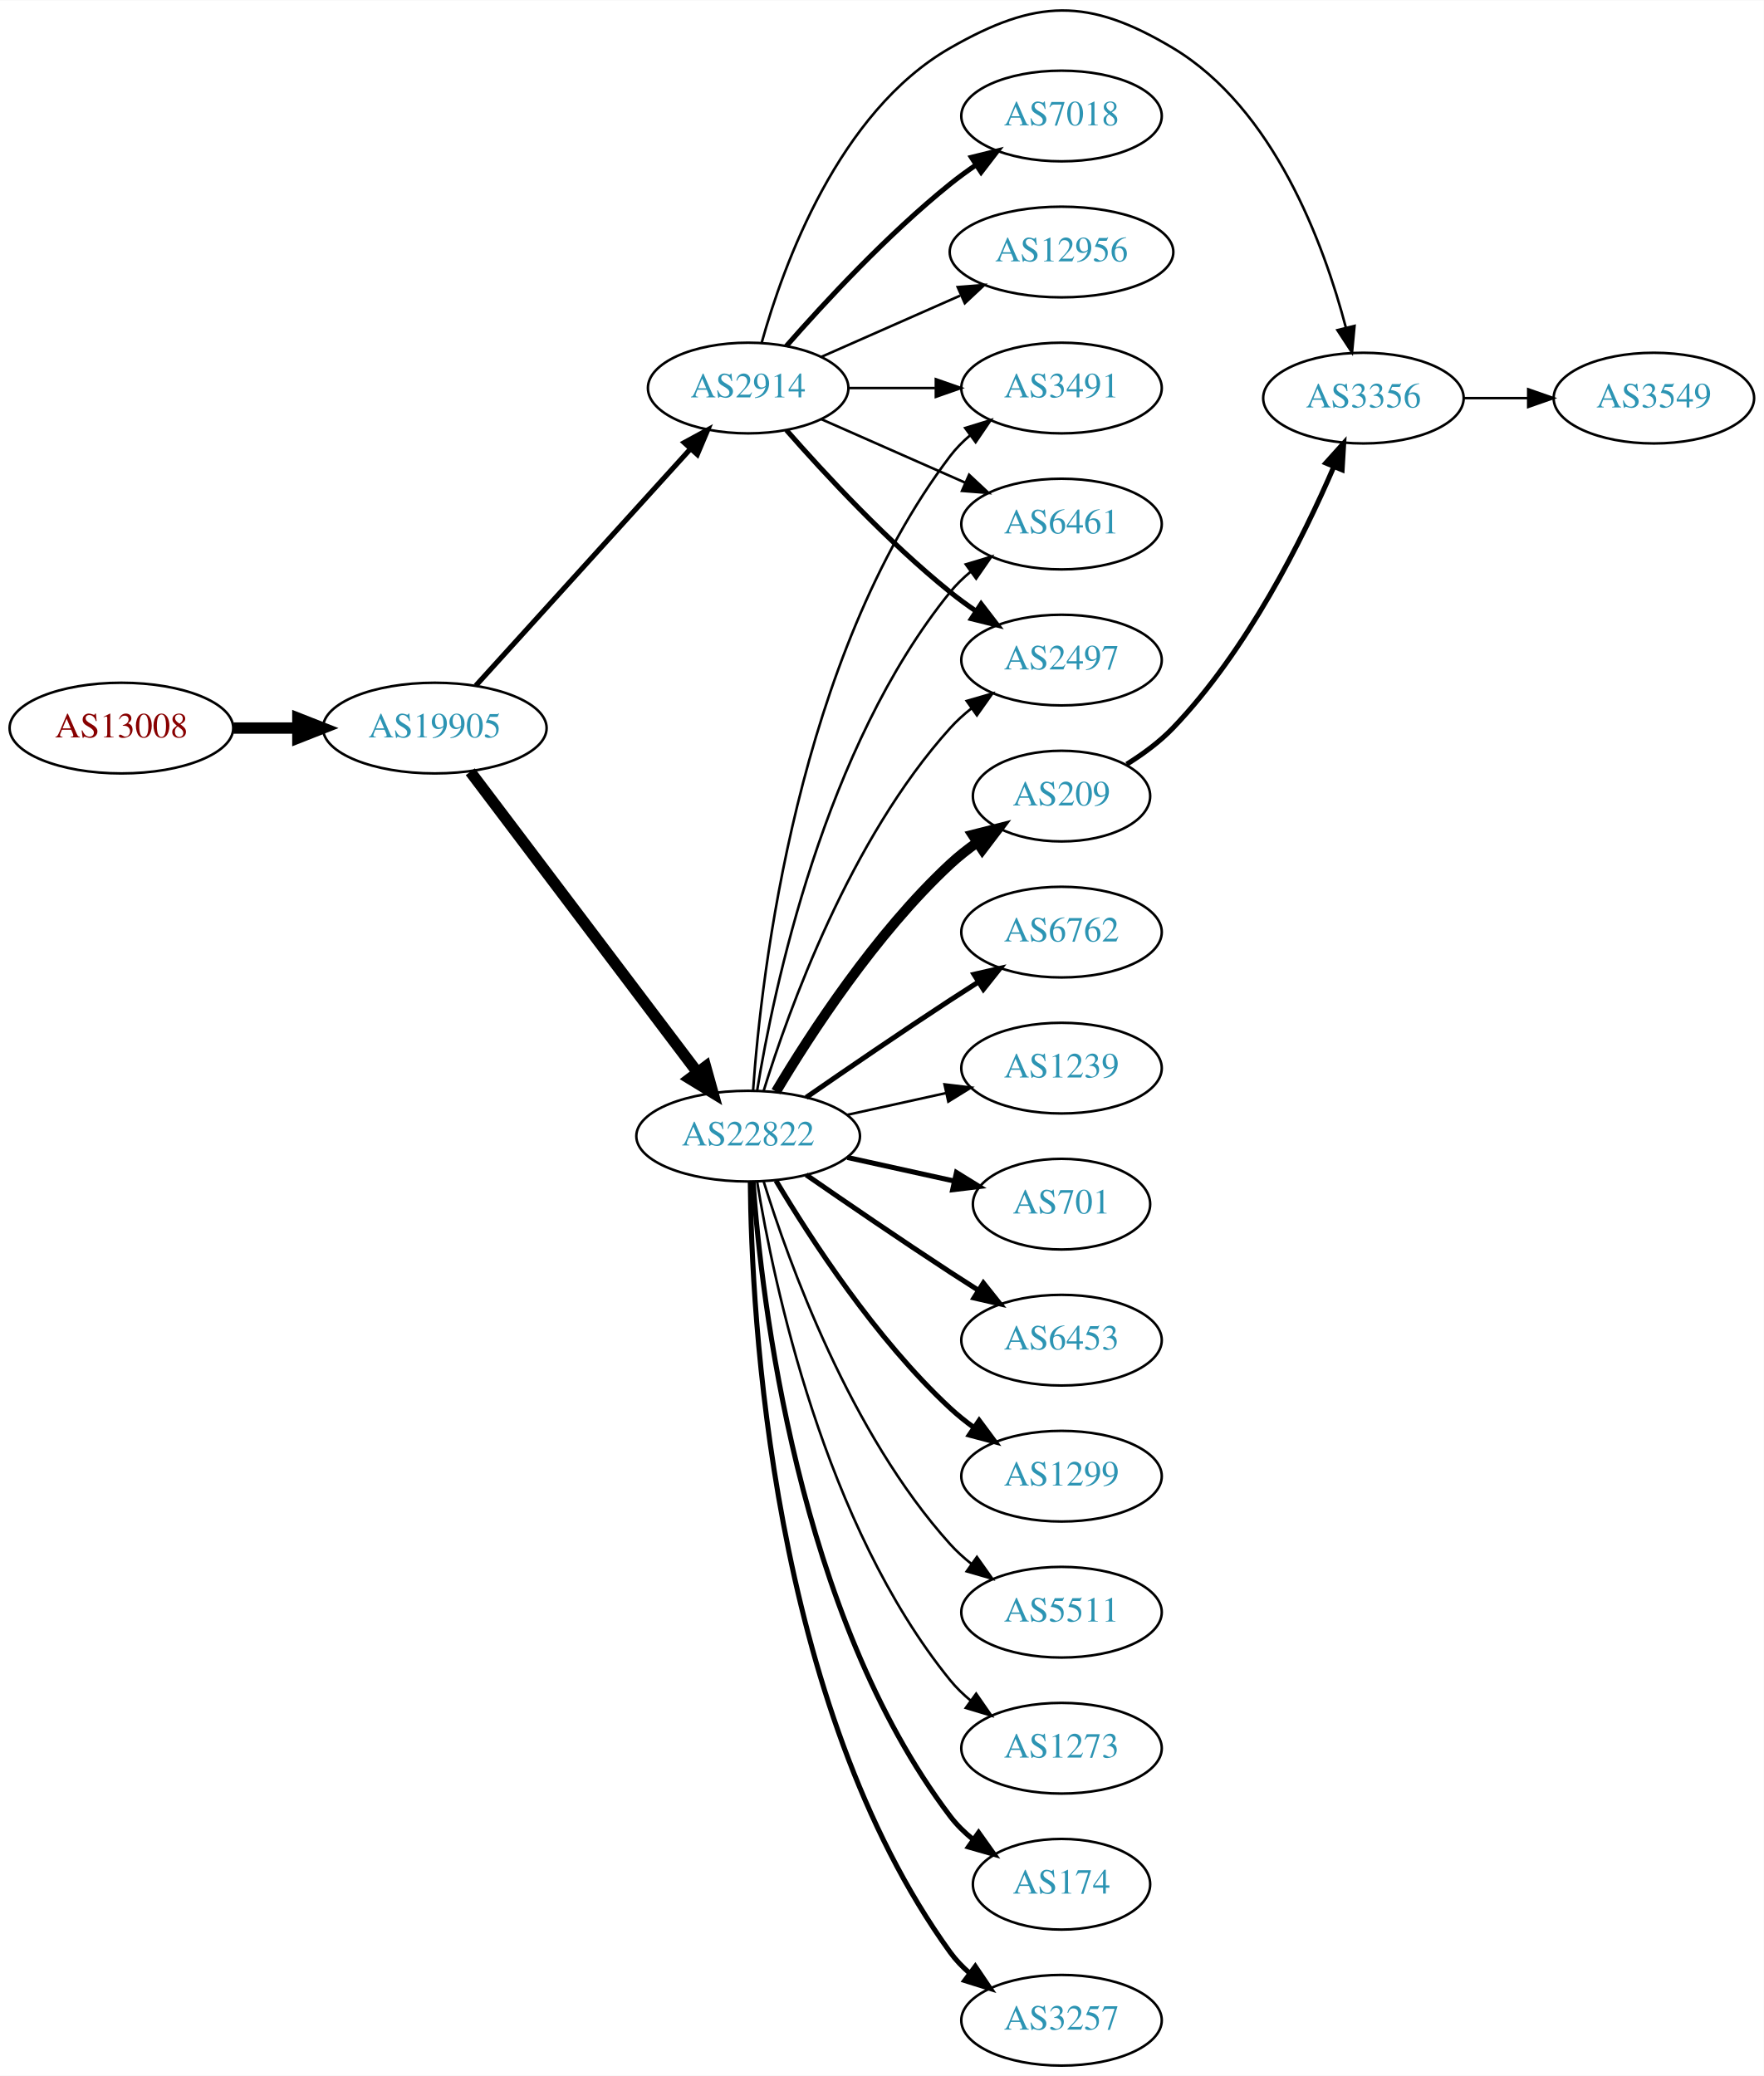
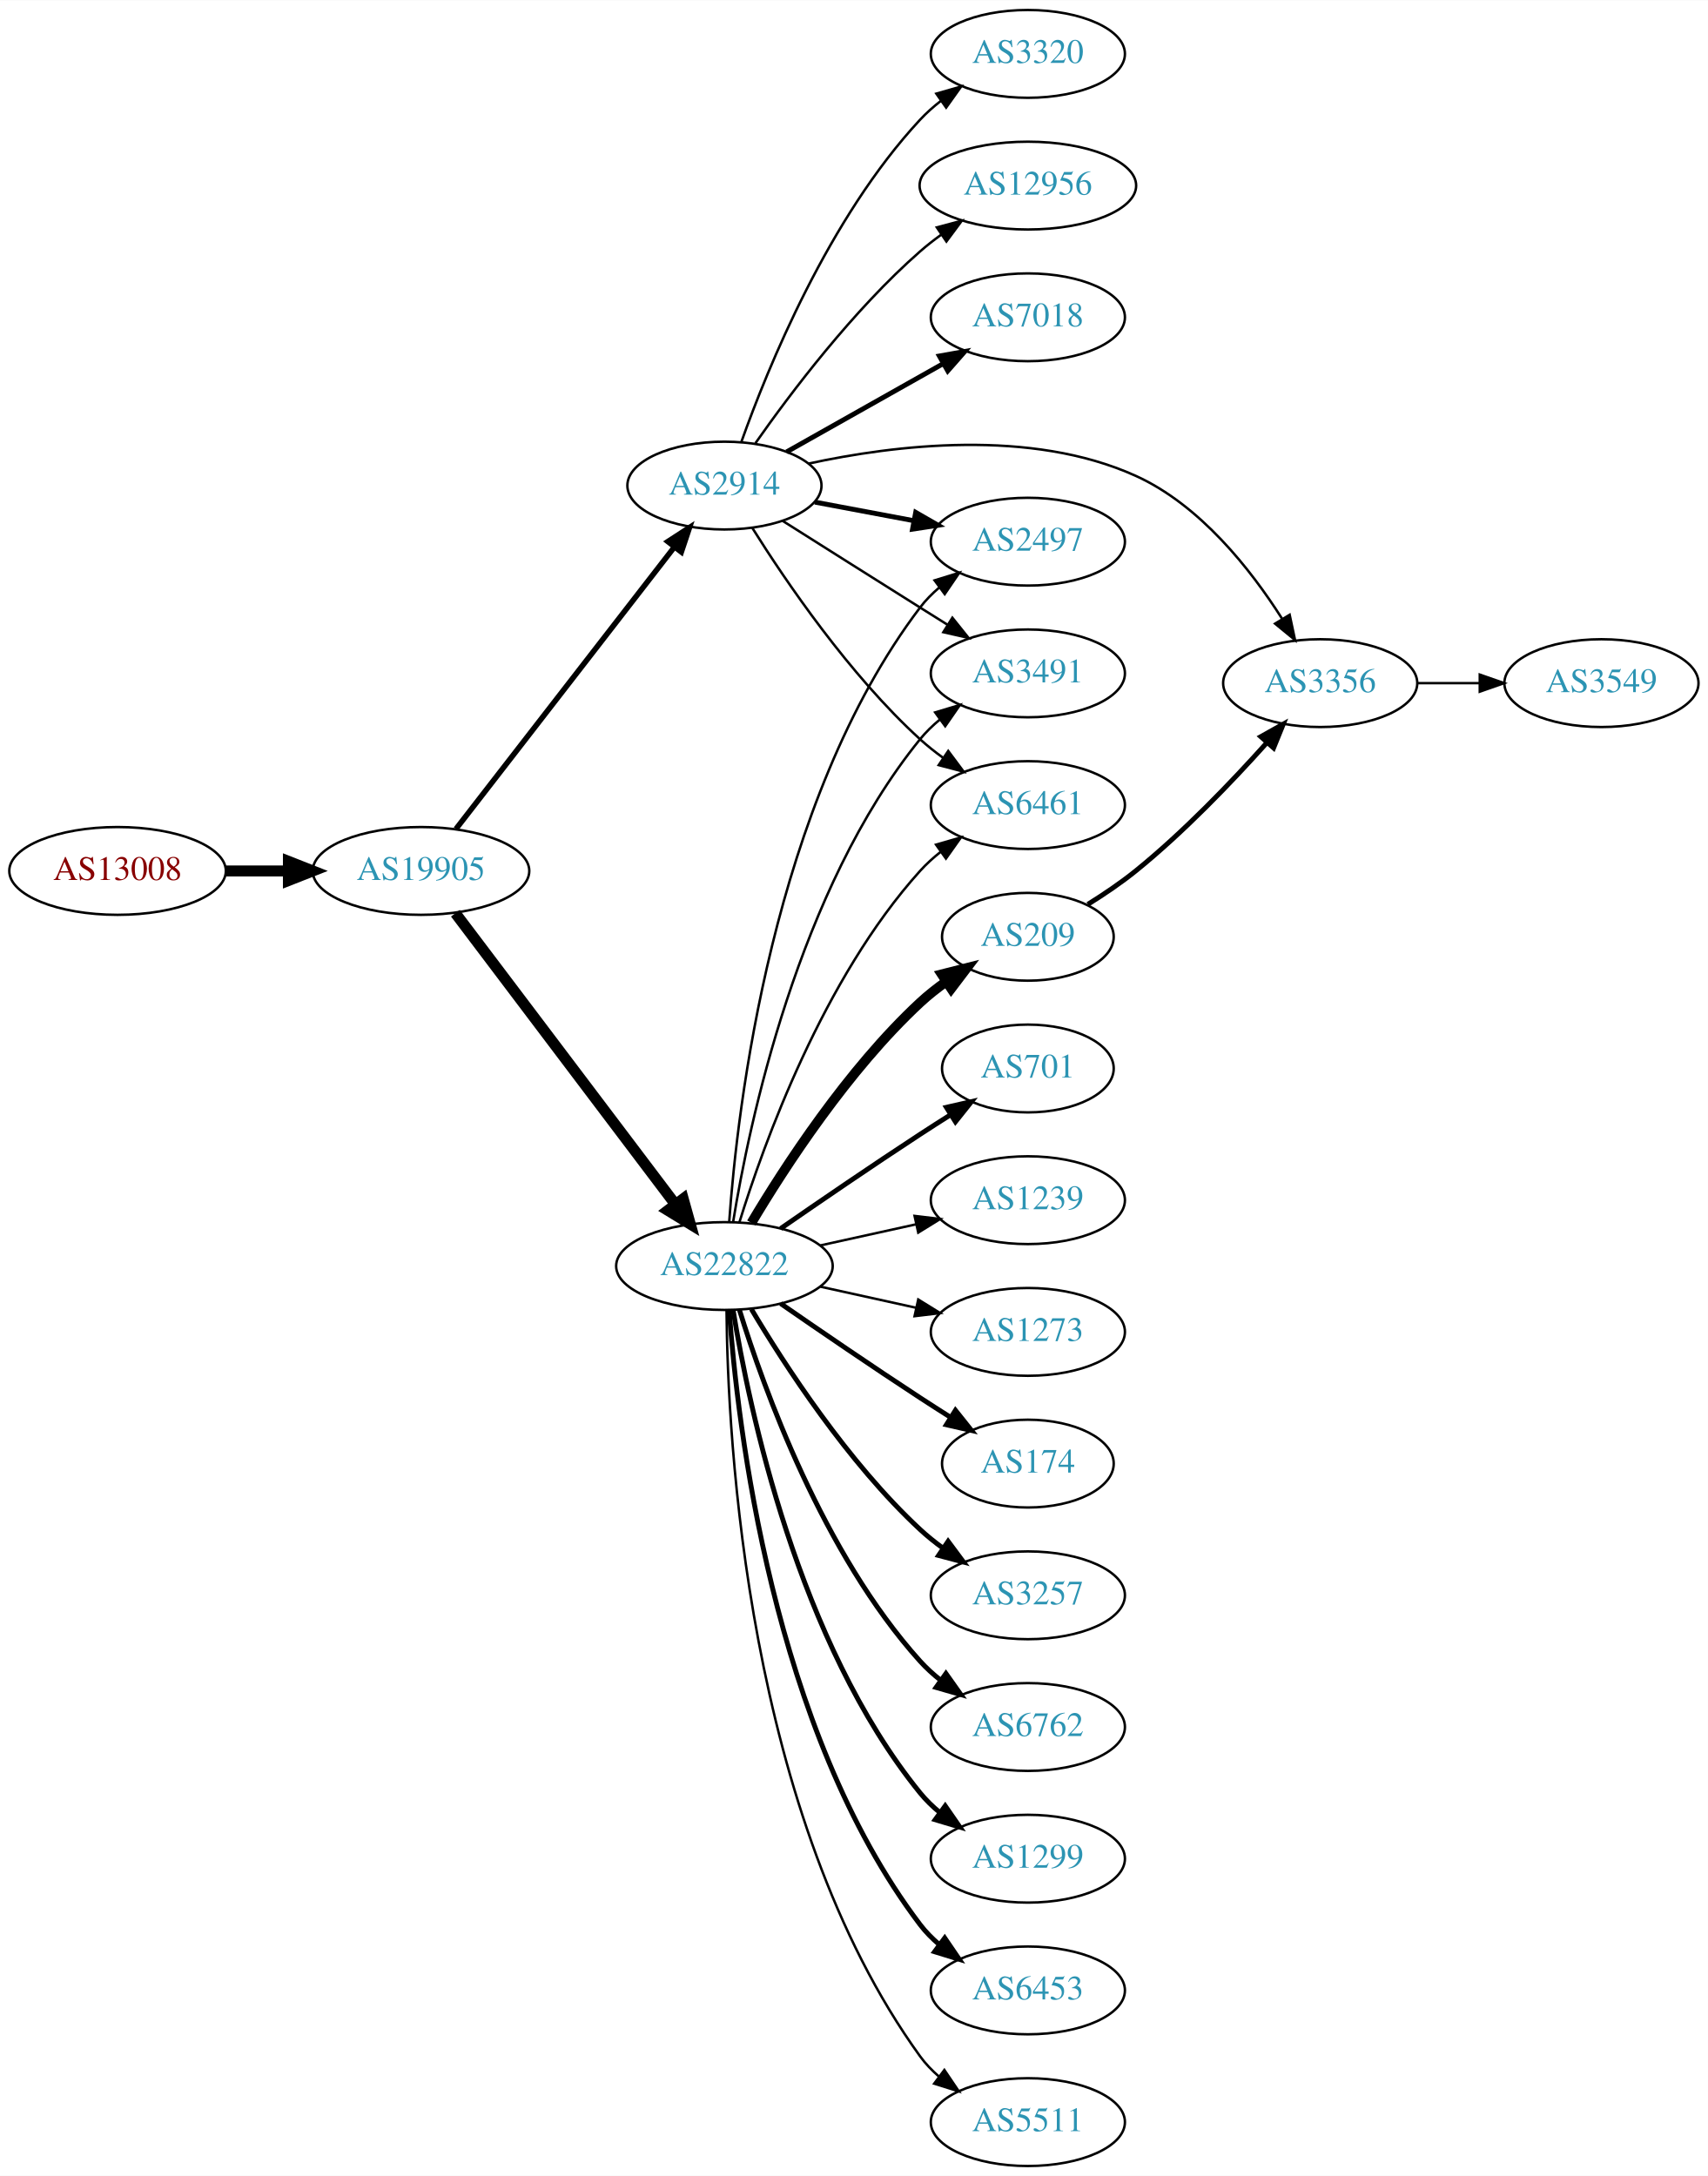
- <svg xmlns="http://www.w3.org/2000/svg" xmlns:xlink="http://www.w3.org/1999/xlink" width="700pt" height="824pt" viewBox="0.00 0.00 700.15 823.92">
-   <g id="graph0" class="graph" transform="scale(1 1) rotate(0) translate(4 819.923)">
-     <polygon fill="white" stroke="none" points="-4,4 -4,-819.923 696.155,-819.923 696.155,4 -4,4" />
+ <svg xmlns="http://www.w3.org/2000/svg" xmlns:xlink="http://www.w3.org/1999/xlink" width="700pt" height="892pt" viewBox="0.00 0.00 700.15 892.00">
+   <g id="graph0" class="graph" transform="scale(1 1) rotate(0) translate(4 888)">
+     <polygon fill="white" stroke="none" points="-4,4 -4,-888 696.155,-888 696.155,4 -4,4" />
    <g id="node1" class="node">
      <g id="a_node1">
        <a xlink:href="/asn/13008" xlink:title="AS13008 ~ Vienna, Austria [AT]">
          <ellipse fill="#ffffff" stroke="black" cx="44.196" cy="-531" rx="44.393" ry="18" />
          <text text-anchor="middle" x="44.196" y="-527.3" font-family="Times,serif" font-size="14.00" fill="#880000">AS13008</text>
        </a>
      </g>
    </g>
    <g id="node2" class="node">
      <g id="a_node2">
        <a xlink:href="/asn/19905" xlink:title="AS19905 ~ NeuStar, Inc. [US]">
          <ellipse fill="#ffffff" stroke="black" cx="168.588" cy="-531" rx="44.393" ry="18" />
          <text text-anchor="middle" x="168.588" y="-527.3" font-family="Times,serif" font-size="14.00" fill="#2c94b3">AS19905</text>
        </a>
      </g>
    </g>
    <g id="edge1" class="edge">
      <path fill="none" stroke="black" stroke-width="4.5" d="M88.692,-531C96.898,-531 105.569,-531 114.041,-531" />
      <polygon fill="black" stroke="black" stroke-width="4.5" points="114.233,-534.938 124.233,-531 114.233,-527.063 114.233,-534.938" />
    </g>
    <g id="node3" class="node">
      <g id="a_node3">
        <a xlink:href="/asn/22822" xlink:title="AS22822 ~ Limelight Networks, Inc. [US]">
          <ellipse fill="#ffffff" stroke="black" cx="292.98" cy="-369" rx="44.393" ry="18" />
          <text text-anchor="middle" x="292.98" y="-365.3" font-family="Times,serif" font-size="14.00" fill="#2c94b3">AS22822</text>
        </a>
      </g>
    </g>
    <g id="edge2" class="edge">
      <path fill="none" stroke="black" stroke-width="4.5" d="M182.686,-513.663C204.311,-485.04 247.582,-427.767 272.705,-394.514" />
      <polygon fill="black" stroke="black" stroke-width="4.5" points="276.09,-396.565 278.976,-386.212 269.807,-391.817 276.09,-396.565" />
    </g>
    <g id="node4" class="node">
      <g id="a_node4">
        <a xlink:href="/asn/2914" xlink:title="AS2914 ~ NTT America, Inc. [US]">
-           <ellipse fill="#ffffff" stroke="black" cx="292.98" cy="-666" rx="39.794" ry="18" />
-           <text text-anchor="middle" x="292.98" y="-662.3" font-family="Times,serif" font-size="14.00" fill="#2c94b3">AS2914</text>
+           <ellipse fill="#ffffff" stroke="black" cx="292.98" cy="-689" rx="39.794" ry="18" />
+           <text text-anchor="middle" x="292.98" y="-685.3" font-family="Times,serif" font-size="14.00" fill="#2c94b3">AS2914</text>
        </a>
      </g>
    </g>
    <g id="edge3" class="edge">
-       <path fill="none" stroke="black" stroke-width="2.045" d="M184.842,-547.825C206.305,-571.499 245.536,-614.771 270.104,-641.87" />
-       <polygon fill="black" stroke="black" stroke-width="2.045" points="267.609,-644.329 276.919,-649.387 272.795,-639.628 267.609,-644.329" />
+       <path fill="none" stroke="black" stroke-width="2.25" d="M182.919,-548.21C204.531,-576.109 247.318,-631.344 272.395,-663.717" />
+       <polygon fill="black" stroke="black" stroke-width="2.25" points="269.775,-666.049 278.666,-671.812 275.309,-661.763 269.775,-666.049" />
    </g>
    <g id="node5" class="node">
      <g id="a_node5">
        <a xlink:href="/asn/174" xlink:title="AS174 ~ Cogent Communications [US]">
-           <ellipse fill="#ffffff" stroke="black" cx="417.373" cy="-72" rx="35.194" ry="18" />
-           <text text-anchor="middle" x="417.373" y="-68.3" font-family="Times,serif" font-size="14.00" fill="#2c94b3">AS174</text>
+           <ellipse fill="#ffffff" stroke="black" cx="417.373" cy="-288" rx="35.194" ry="18" />
+           <text text-anchor="middle" x="417.373" y="-284.3" font-family="Times,serif" font-size="14.00" fill="#2c94b3">AS174</text>
        </a>
      </g>
    </g>
    <g id="edge4" class="edge">
-       <path fill="none" stroke="black" stroke-width="2" d="M294.929,-350.964C298.215,-304.543 312.525,-178.993 373.176,-99 375.761,-95.591 378.912,-92.506 382.321,-89.745" />
-       <polygon fill="black" stroke="black" stroke-width="2" points="384.46,-92.519 390.605,-83.888 380.419,-86.803 384.46,-92.519" />
+       <path fill="none" stroke="black" stroke-width="2" d="M316.011,-353.633C331.813,-342.695 353.67,-327.739 373.176,-315 377.221,-312.358 381.507,-309.615 385.746,-306.933" />
+       <polygon fill="black" stroke="black" stroke-width="2" points="387.683,-309.85 394.29,-301.568 383.96,-303.921 387.683,-309.85" />
    </g>
    <g id="node6" class="node">
      <g id="a_node6">
-         <a xlink:href="/asn/3257" xlink:title="AS3257 ~ GTT [DE]">
-           <ellipse fill="#ffffff" stroke="black" cx="417.373" cy="-18" rx="39.794" ry="18" />
-           <text text-anchor="middle" x="417.373" y="-14.3" font-family="Times,serif" font-size="14.00" fill="#2c94b3">AS3257</text>
-         </a>
-       </g>
-     </g>
-     <g id="edge5" class="edge">
-       <path fill="none" stroke="black" stroke-width="2" d="M293.832,-350.922C294.282,-298.439 301.934,-143.548 373.176,-45 375.378,-41.954 378.04,-39.175 380.948,-36.659" />
-       <polygon fill="black" stroke="black" stroke-width="2" points="383.143,-39.388 389.073,-30.608 378.962,-33.774 383.143,-39.388" />
-     </g>
-     <g id="node7" class="node">
-       <g id="a_node7">
        <a xlink:href="/asn/209" xlink:title="AS209 ~ CenturyLink Communications, LLC [US]">
          <ellipse fill="#ffffff" stroke="black" cx="417.373" cy="-504" rx="35.194" ry="18" />
          <text text-anchor="middle" x="417.373" y="-500.3" font-family="Times,serif" font-size="14.00" fill="#2c94b3">AS209</text>
        </a>
      </g>
    </g>
-     <g id="edge6" class="edge">
+     <g id="edge5" class="edge">
      <path fill="none" stroke="black" stroke-width="4" d="M304.026,-386.671C317.597,-409.472 343.529,-449.472 373.176,-477 376.474,-480.061 380.166,-482.972 383.967,-485.672" />
      <polygon fill="black" stroke="black" stroke-width="4" points="382.078,-488.619 392.348,-491.22 385.941,-482.781 382.078,-488.619" />
+     </g>
+     <g id="node7" class="node">
+       <g id="a_node7">
+         <a xlink:href="/asn/3257" xlink:title="AS3257 ~ GTT [DE]">
+           <ellipse fill="#ffffff" stroke="black" cx="417.373" cy="-234" rx="39.794" ry="18" />
+           <text text-anchor="middle" x="417.373" y="-230.3" font-family="Times,serif" font-size="14.00" fill="#2c94b3">AS3257</text>
+         </a>
+       </g>
+     </g>
+     <g id="edge6" class="edge">
+       <path fill="none" stroke="black" stroke-width="2" d="M304.026,-351.329C317.597,-328.528 343.529,-288.528 373.176,-261 376.083,-258.301 379.296,-255.72 382.62,-253.297" />
+       <polygon fill="black" stroke="black" stroke-width="2" points="384.679,-256.13 390.998,-247.625 380.755,-250.333 384.679,-256.13" />
    </g>
    <g id="node8" class="node">
      <g id="a_node8">
        <a xlink:href="/asn/6762" xlink:title="AS6762 ~ TELECOM ITALIA SPARKLE S.p.A. [IT]">
-           <ellipse fill="#ffffff" stroke="black" cx="417.373" cy="-450" rx="39.794" ry="18" />
-           <text text-anchor="middle" x="417.373" y="-446.3" font-family="Times,serif" font-size="14.00" fill="#2c94b3">AS6762</text>
+           <ellipse fill="#ffffff" stroke="black" cx="417.373" cy="-180" rx="39.794" ry="18" />
+           <text text-anchor="middle" x="417.373" y="-176.3" font-family="Times,serif" font-size="14.00" fill="#2c94b3">AS6762</text>
        </a>
      </g>
    </g>
    <g id="edge7" class="edge">
-       <path fill="none" stroke="black" stroke-width="2" d="M316.011,-384.367C331.813,-395.305 353.67,-410.261 373.176,-423 376.758,-425.339 380.529,-427.759 384.289,-430.144" />
-       <polygon fill="black" stroke="black" stroke-width="2" points="382.623,-433.231 392.95,-435.596 386.352,-427.307 382.623,-433.231" />
+       <path fill="none" stroke="black" stroke-width="2" d="M299.118,-351.06C309.021,-319.021 333.359,-251.188 373.176,-207 375.693,-204.208 378.564,-201.599 381.603,-199.188" />
+       <polygon fill="black" stroke="black" stroke-width="2" points="383.786,-201.93 389.911,-193.285 379.732,-196.224 383.786,-201.93" />
    </g>
    <g id="node9" class="node">
      <g id="a_node9">
+         <a xlink:href="/asn/1299" xlink:title="AS1299 ~ Telia Carrier [EU]">
+           <ellipse fill="#ffffff" stroke="black" cx="417.373" cy="-126" rx="39.794" ry="18" />
+           <text text-anchor="middle" x="417.373" y="-122.3" font-family="Times,serif" font-size="14.00" fill="#2c94b3">AS1299</text>
+         </a>
+       </g>
+     </g>
+     <g id="edge8" class="edge">
+       <path fill="none" stroke="black" stroke-width="2" d="M296.561,-350.822C303.016,-311.003 323.088,-214.714 373.176,-153 375.545,-150.082 378.318,-147.388 381.295,-144.925" />
+       <polygon fill="black" stroke="black" stroke-width="2" points="383.486,-147.659 389.517,-138.948 379.371,-141.997 383.486,-147.659" />
+     </g>
+     <g id="node10" class="node">
+       <g id="a_node10">
+         <a xlink:href="/asn/6453" xlink:title="AS6453 ~ TATA COMMUNICATIONS (AMERICA) INC [US]">
+           <ellipse fill="#ffffff" stroke="black" cx="417.373" cy="-72" rx="39.794" ry="18" />
+           <text text-anchor="middle" x="417.373" y="-68.3" font-family="Times,serif" font-size="14.00" fill="#2c94b3">AS6453</text>
+         </a>
+       </g>
+     </g>
+     <g id="edge9" class="edge">
+       <path fill="none" stroke="black" stroke-width="2" d="M294.929,-350.964C298.215,-304.543 312.525,-178.993 373.176,-99 375.447,-96.005 378.155,-93.26 381.091,-90.765" />
+       <polygon fill="black" stroke="black" stroke-width="2" points="383.285,-93.496 389.256,-84.744 379.131,-87.862 383.285,-93.496" />
+     </g>
+     <g id="node11" class="node">
+       <g id="a_node11">
+         <a xlink:href="/asn/2497" xlink:title="AS2497 ~ Internet Initiative Japan Inc. [JP]">
+           <ellipse fill="#ffffff" stroke="black" cx="417.373" cy="-666" rx="39.794" ry="18" />
+           <text text-anchor="middle" x="417.373" y="-662.3" font-family="Times,serif" font-size="14.00" fill="#2c94b3">AS2497</text>
+         </a>
+       </g>
+     </g>
+     <g id="edge10" class="edge">
+       <path fill="none" stroke="black" d="M294.929,-387.036C298.215,-433.457 312.525,-559.007 373.176,-639 375.447,-641.995 378.155,-644.74 381.091,-647.235" />
+       <polygon fill="black" stroke="black" points="379.131,-650.138 389.256,-653.256 383.285,-644.504 379.131,-650.138" />
+     </g>
+     <g id="node12" class="node">
+       <g id="a_node12">
+         <a xlink:href="/asn/5511" xlink:title="AS5511 ~ Orange S.A. [FR]">
+           <ellipse fill="#ffffff" stroke="black" cx="417.373" cy="-18" rx="39.794" ry="18" />
+           <text text-anchor="middle" x="417.373" y="-14.3" font-family="Times,serif" font-size="14.00" fill="#2c94b3">AS5511</text>
+         </a>
+       </g>
+     </g>
+     <g id="edge11" class="edge">
+       <path fill="none" stroke="black" d="M293.832,-350.922C294.282,-298.439 301.934,-143.548 373.176,-45 375.378,-41.954 378.04,-39.175 380.948,-36.659" />
+       <polygon fill="black" stroke="black" points="383.143,-39.388 389.073,-30.608 378.962,-33.774 383.143,-39.388" />
+     </g>
+     <g id="node13" class="node">
+       <g id="a_node13">
+         <a xlink:href="/asn/3491" xlink:title="AS3491 ~ PCCW Global, Inc. [US]">
+           <ellipse fill="#ffffff" stroke="black" cx="417.373" cy="-612" rx="39.794" ry="18" />
+           <text text-anchor="middle" x="417.373" y="-608.3" font-family="Times,serif" font-size="14.00" fill="#2c94b3">AS3491</text>
+         </a>
+       </g>
+     </g>
+     <g id="edge12" class="edge">
+       <path fill="none" stroke="black" d="M296.561,-387.178C303.016,-426.997 323.088,-523.286 373.176,-585 375.545,-587.918 378.318,-590.612 381.295,-593.075" />
+       <polygon fill="black" stroke="black" points="379.371,-596.003 389.517,-599.052 383.486,-590.341 379.371,-596.003" />
+     </g>
+     <g id="node14" class="node">
+       <g id="a_node14">
+         <a xlink:href="/asn/701" xlink:title="AS701 ~ UUNET [US]">
+           <ellipse fill="#ffffff" stroke="black" cx="417.373" cy="-450" rx="35.194" ry="18" />
+           <text text-anchor="middle" x="417.373" y="-446.3" font-family="Times,serif" font-size="14.00" fill="#2c94b3">AS701</text>
+         </a>
+       </g>
+     </g>
+     <g id="edge13" class="edge">
+       <path fill="none" stroke="black" stroke-width="2" d="M316.011,-384.367C331.813,-395.305 353.67,-410.261 373.176,-423 377.221,-425.642 381.507,-428.385 385.746,-431.067" />
+       <polygon fill="black" stroke="black" stroke-width="2" points="383.96,-434.079 394.29,-436.432 387.683,-428.15 383.96,-434.079" />
+     </g>
+     <g id="node15" class="node">
+       <g id="a_node15">
        <a xlink:href="/asn/1239" xlink:title="AS1239 ~ Sprint [US]">
          <ellipse fill="#ffffff" stroke="black" cx="417.373" cy="-396" rx="39.794" ry="18" />
          <text text-anchor="middle" x="417.373" y="-392.3" font-family="Times,serif" font-size="14.00" fill="#2c94b3">AS1239</text>
        </a>
      </g>
    </g>
-     <g id="edge8" class="edge">
+     <g id="edge14" class="edge">
      <path fill="none" stroke="black" d="M332.37,-377.469C344.761,-380.202 358.608,-383.257 371.429,-386.085" />
      <polygon fill="black" stroke="black" points="370.924,-389.558 381.443,-388.295 372.432,-382.722 370.924,-389.558" />
    </g>
-     <g id="node10" class="node">
-       <g id="a_node10">
-         <a xlink:href="/asn/3491" xlink:title="AS3491 ~ PCCW Global, Inc. [US]">
-           <ellipse fill="#ffffff" stroke="black" cx="417.373" cy="-666" rx="39.794" ry="18" />
-           <text text-anchor="middle" x="417.373" y="-662.3" font-family="Times,serif" font-size="14.00" fill="#2c94b3">AS3491</text>
-         </a>
-       </g>
-     </g>
-     <g id="edge9" class="edge">
-       <path fill="none" stroke="black" d="M294.929,-387.036C298.215,-433.457 312.525,-559.007 373.176,-639 375.447,-641.995 378.155,-644.74 381.091,-647.235" />
-       <polygon fill="black" stroke="black" points="379.131,-650.138 389.256,-653.256 383.285,-644.504 379.131,-650.138" />
-     </g>
-     <g id="node11" class="node">
-       <g id="a_node11">
-         <a xlink:href="/asn/701" xlink:title="AS701 ~ UUNET [US]">
-           <ellipse fill="#ffffff" stroke="black" cx="417.373" cy="-342" rx="35.194" ry="18" />
-           <text text-anchor="middle" x="417.373" y="-338.3" font-family="Times,serif" font-size="14.00" fill="#2c94b3">AS701</text>
-         </a>
-       </g>
-     </g>
-     <g id="edge10" class="edge">
-       <path fill="none" stroke="black" stroke-width="2" d="M332.37,-360.531C345.778,-357.573 360.89,-354.24 374.562,-351.224" />
-       <polygon fill="black" stroke="black" stroke-width="2" points="375.673,-354.563 384.684,-348.99 374.165,-347.727 375.673,-354.563" />
-     </g>
-     <g id="node12" class="node">
-       <g id="a_node12">
-         <a xlink:href="/asn/6461" xlink:title="AS6461 ~ Zayo Bandwidth [US]">
-           <ellipse fill="#ffffff" stroke="black" cx="417.373" cy="-612" rx="39.794" ry="18" />
-           <text text-anchor="middle" x="417.373" y="-608.3" font-family="Times,serif" font-size="14.00" fill="#2c94b3">AS6461</text>
-         </a>
-       </g>
-     </g>
-     <g id="edge11" class="edge">
-       <path fill="none" stroke="black" d="M296.561,-387.178C303.016,-426.997 323.088,-523.286 373.176,-585 375.545,-587.918 378.318,-590.612 381.295,-593.075" />
-       <polygon fill="black" stroke="black" points="379.371,-596.003 389.517,-599.052 383.486,-590.341 379.371,-596.003" />
-     </g>
-     <g id="node13" class="node">
-       <g id="a_node13">
-         <a xlink:href="/asn/6453" xlink:title="AS6453 ~ TATA COMMUNICATIONS (AMERICA) INC [US]">
-           <ellipse fill="#ffffff" stroke="black" cx="417.373" cy="-288" rx="39.794" ry="18" />
-           <text text-anchor="middle" x="417.373" y="-284.3" font-family="Times,serif" font-size="14.00" fill="#2c94b3">AS6453</text>
-         </a>
-       </g>
-     </g>
-     <g id="edge12" class="edge">
-       <path fill="none" stroke="black" stroke-width="2" d="M316.011,-353.633C331.813,-342.695 353.67,-327.739 373.176,-315 376.758,-312.661 380.529,-310.241 384.289,-307.856" />
-       <polygon fill="black" stroke="black" stroke-width="2" points="386.352,-310.693 392.95,-302.404 382.623,-304.769 386.352,-310.693" />
-     </g>
-     <g id="node14" class="node">
-       <g id="a_node14">
-         <a xlink:href="/asn/1299" xlink:title="AS1299 ~ Telia Carrier [EU]">
-           <ellipse fill="#ffffff" stroke="black" cx="417.373" cy="-234" rx="39.794" ry="18" />
-           <text text-anchor="middle" x="417.373" y="-230.3" font-family="Times,serif" font-size="14.00" fill="#2c94b3">AS1299</text>
-         </a>
-       </g>
-     </g>
-     <g id="edge13" class="edge">
-       <path fill="none" stroke="black" stroke-width="2" d="M304.026,-351.329C317.597,-328.528 343.529,-288.528 373.176,-261 376.083,-258.301 379.296,-255.72 382.62,-253.297" />
-       <polygon fill="black" stroke="black" stroke-width="2" points="384.679,-256.13 390.998,-247.625 380.755,-250.333 384.679,-256.13" />
-     </g>
-     <g id="node15" class="node">
-       <g id="a_node15">
-         <a xlink:href="/asn/5511" xlink:title="AS5511 ~ Orange S.A. [FR]">
-           <ellipse fill="#ffffff" stroke="black" cx="417.373" cy="-180" rx="39.794" ry="18" />
-           <text text-anchor="middle" x="417.373" y="-176.3" font-family="Times,serif" font-size="14.00" fill="#2c94b3">AS5511</text>
-         </a>
-       </g>
-     </g>
-     <g id="edge14" class="edge">
-       <path fill="none" stroke="black" d="M299.118,-351.06C309.021,-319.021 333.359,-251.188 373.176,-207 375.693,-204.208 378.564,-201.599 381.603,-199.188" />
-       <polygon fill="black" stroke="black" points="383.786,-201.93 389.911,-193.285 379.732,-196.224 383.786,-201.93" />
-     </g>
    <g id="node16" class="node">
      <g id="a_node16">
-         <a xlink:href="/asn/2497" xlink:title="AS2497 ~ Internet Initiative Japan Inc. [JP]">
+         <a xlink:href="/asn/6461" xlink:title="AS6461 ~ Zayo Bandwidth [US]">
          <ellipse fill="#ffffff" stroke="black" cx="417.373" cy="-558" rx="39.794" ry="18" />
-           <text text-anchor="middle" x="417.373" y="-554.3" font-family="Times,serif" font-size="14.00" fill="#2c94b3">AS2497</text>
+           <text text-anchor="middle" x="417.373" y="-554.3" font-family="Times,serif" font-size="14.00" fill="#2c94b3">AS6461</text>
        </a>
      </g>
    </g>
    <g id="edge15" class="edge">
      <path fill="none" stroke="black" d="M299.118,-386.94C309.021,-418.979 333.359,-486.812 373.176,-531 375.693,-533.792 378.564,-536.401 381.603,-538.812" />
      <polygon fill="black" stroke="black" points="379.732,-541.776 389.911,-544.715 383.786,-536.07 379.732,-541.776" />
    </g>
    <g id="node17" class="node">
      <g id="a_node17">
        <a xlink:href="/asn/1273" xlink:title="AS1273 ~ Vodafone Group PLC [EU]">
-           <ellipse fill="#ffffff" stroke="black" cx="417.373" cy="-126" rx="39.794" ry="18" />
-           <text text-anchor="middle" x="417.373" y="-122.3" font-family="Times,serif" font-size="14.00" fill="#2c94b3">AS1273</text>
+           <ellipse fill="#ffffff" stroke="black" cx="417.373" cy="-342" rx="39.794" ry="18" />
+           <text text-anchor="middle" x="417.373" y="-338.3" font-family="Times,serif" font-size="14.00" fill="#2c94b3">AS1273</text>
        </a>
      </g>
    </g>
    <g id="edge16" class="edge">
-       <path fill="none" stroke="black" d="M296.561,-350.822C303.016,-311.003 323.088,-214.714 373.176,-153 375.545,-150.082 378.318,-147.388 381.295,-144.925" />
-       <polygon fill="black" stroke="black" points="383.486,-147.659 389.517,-138.948 379.371,-141.997 383.486,-147.659" />
+       <path fill="none" stroke="black" d="M332.37,-360.531C344.761,-357.798 358.608,-354.743 371.429,-351.915" />
+       <polygon fill="black" stroke="black" points="372.432,-355.278 381.443,-349.705 370.924,-348.442 372.432,-355.278" />
    </g>
    <g id="edge22" class="edge">
-       <path fill="none" stroke="black" d="M332.706,-666C343.644,-666 355.695,-666 367.161,-666" />
-       <polygon fill="black" stroke="black" points="367.479,-669.5 377.479,-666 367.479,-662.5 367.479,-669.5" />
-     </g>
-     <g id="edge21" class="edge">
-       <path fill="none" stroke="black" d="M322.06,-653.611C339.008,-646.134 360.805,-636.517 379.174,-628.412" />
-       <polygon fill="black" stroke="black" points="380.688,-631.57 388.424,-624.331 377.862,-625.166 380.688,-631.57" />
-     </g>
-     <g id="edge20" class="edge">
-       <path fill="none" stroke="black" stroke-width="2" d="M308.133,-649.337C323.234,-632.106 348.355,-604.976 373.176,-585 376.432,-582.38 379.957,-579.808 383.542,-577.354" />
-       <polygon fill="black" stroke="black" stroke-width="2" points="385.46,-580.281 391.914,-571.879 381.629,-574.423 385.46,-580.281" />
+       <path fill="none" stroke="black" stroke-width="2" d="M330.04,-682.224C342.739,-679.837 357.186,-677.122 370.58,-674.605" />
+       <polygon fill="black" stroke="black" stroke-width="2" points="371.389,-678.015 380.571,-672.728 370.096,-671.135 371.389,-678.015" />
+     </g>
+     <g id="edge23" class="edge">
+       <path fill="none" stroke="black" d="M316.836,-674.532C332.646,-664.533 354.175,-650.936 373.176,-639 376.799,-636.724 380.595,-634.344 384.37,-631.981" />
+       <polygon fill="black" stroke="black" points="386.424,-634.824 393.046,-626.554 382.712,-628.89 386.424,-634.824" />
+     </g>
+     <g id="edge18" class="edge">
+       <path fill="none" stroke="black" d="M304.408,-671.634C318.197,-649.648 344.165,-611.454 373.176,-585 376.107,-582.328 379.336,-579.763 382.67,-577.351" />
+       <polygon fill="black" stroke="black" points="384.726,-580.186 391.06,-571.692 380.812,-574.382 384.726,-580.186" />
    </g>
    <g id="node18" class="node">
      <g id="a_node18">
        <a xlink:href="/asn/3356" xlink:title="AS3356 ~ Level 3 Parent, LLC [US]">
-           <ellipse fill="#ffffff" stroke="black" cx="537.215" cy="-662" rx="39.794" ry="18" />
-           <text text-anchor="middle" x="537.215" y="-658.3" font-family="Times,serif" font-size="14.00" fill="#2c94b3">AS3356</text>
-         </a>
-       </g>
-     </g>
-     <g id="edge23" class="edge">
-       <path fill="none" stroke="black" d="M298.392,-684.141C306.916,-714.706 328.847,-775.611 373.176,-801 407.267,-820.525 427.853,-821.164 461.569,-801 501.66,-777.023 521.463,-723.304 530.217,-690.111" />
-       <polygon fill="black" stroke="black" points="533.685,-690.667 532.682,-680.119 526.889,-688.99 533.685,-690.667" />
+           <ellipse fill="#ffffff" stroke="black" cx="537.215" cy="-608" rx="39.794" ry="18" />
+           <text text-anchor="middle" x="537.215" y="-604.3" font-family="Times,serif" font-size="14.00" fill="#2c94b3">AS3356</text>
+         </a>
+       </g>
+     </g>
+     <g id="edge24" class="edge">
+       <path fill="none" stroke="black" d="M327.475,-698.016C362.571,-705.635 418.484,-712.503 461.569,-693 487.945,-681.06 508.697,-654.684 521.556,-634.458" />
+       <polygon fill="black" stroke="black" points="524.694,-636.034 526.9,-625.671 518.713,-632.396 524.694,-636.034" />
    </g>
    <g id="node19" class="node">
      <g id="a_node19">
-         <a xlink:href="/asn/7018" xlink:title="AS7018 ~ AT&amp;T Services, Inc. [US]">
-           <ellipse fill="#ffffff" stroke="black" cx="417.373" cy="-774" rx="39.794" ry="18" />
-           <text text-anchor="middle" x="417.373" y="-770.3" font-family="Times,serif" font-size="14.00" fill="#2c94b3">AS7018</text>
-         </a>
-       </g>
-     </g>
-     <g id="edge18" class="edge">
-       <path fill="none" stroke="black" stroke-width="2" d="M308.133,-682.663C323.234,-699.894 348.355,-727.024 373.176,-747 376.432,-749.62 379.957,-752.192 383.542,-754.646" />
-       <polygon fill="black" stroke="black" stroke-width="2" points="381.629,-757.577 391.914,-760.121 385.46,-751.719 381.629,-757.577" />
+         <a xlink:href="/asn/12956" xlink:title="AS12956 ~ TELXIUS [ES]">
+           <ellipse fill="#ffffff" stroke="black" cx="417.373" cy="-812" rx="44.393" ry="18" />
+           <text text-anchor="middle" x="417.373" y="-808.3" font-family="Times,serif" font-size="14.00" fill="#2c94b3">AS12956</text>
+         </a>
+       </g>
+     </g>
+     <g id="edge19" class="edge">
+       <path fill="none" stroke="black" d="M305.691,-706.386C320.001,-726.801 345.721,-760.928 373.176,-785 375.851,-787.345 378.751,-789.619 381.74,-791.788" />
+       <polygon fill="black" stroke="black" points="380.046,-794.868 390.286,-797.588 383.977,-789.076 380.046,-794.868" />
    </g>
    <g id="node20" class="node">
      <g id="a_node20">
-         <a xlink:href="/asn/12956" xlink:title="AS12956 ~ TELXIUS [ES]">
-           <ellipse fill="#ffffff" stroke="black" cx="417.373" cy="-720" rx="44.393" ry="18" />
-           <text text-anchor="middle" x="417.373" y="-716.3" font-family="Times,serif" font-size="14.00" fill="#2c94b3">AS12956</text>
-         </a>
-       </g>
-     </g>
-     <g id="edge19" class="edge">
-       <path fill="none" stroke="black" d="M322.06,-678.389C338.376,-685.587 359.186,-694.769 377.106,-702.675" />
-       <polygon fill="black" stroke="black" points="376.155,-706.081 386.717,-706.916 378.981,-699.677 376.155,-706.081" />
-     </g>
-     <g id="edge17" class="edge">
-       <path fill="none" stroke="black" stroke-width="2" d="M443.251,-516.648C449.698,-520.666 456.301,-525.514 461.569,-531 491.083,-561.741 513.248,-606.364 525.474,-634.779" />
-       <polygon fill="black" stroke="black" stroke-width="2" points="522.289,-636.233 529.38,-644.105 528.745,-633.529 522.289,-636.233" />
+         <a xlink:href="/asn/7018" xlink:title="AS7018 ~ AT&amp;T Services, Inc. [US]">
+           <ellipse fill="#ffffff" stroke="black" cx="417.373" cy="-758" rx="39.794" ry="18" />
+           <text text-anchor="middle" x="417.373" y="-754.3" font-family="Times,serif" font-size="14.00" fill="#2c94b3">AS7018</text>
+         </a>
+       </g>
+     </g>
+     <g id="edge20" class="edge">
+       <path fill="none" stroke="black" stroke-width="2" d="M318.454,-702.797C336.845,-713.165 362.256,-727.491 382.584,-738.951" />
+       <polygon fill="black" stroke="black" stroke-width="2" points="381.092,-742.128 391.522,-743.99 384.53,-736.03 381.092,-742.128" />
    </g>
    <g id="node21" class="node">
      <g id="a_node21">
+         <a xlink:href="/asn/3320" xlink:title="AS3320 ~ DTAG [DE]">
+           <ellipse fill="#ffffff" stroke="black" cx="417.373" cy="-866" rx="39.794" ry="18" />
+           <text text-anchor="middle" x="417.373" y="-862.3" font-family="Times,serif" font-size="14.00" fill="#2c94b3">AS3320</text>
+         </a>
+       </g>
+     </g>
+     <g id="edge21" class="edge">
+       <path fill="none" stroke="black" d="M299.967,-707.027C310.706,-737.221 335.681,-798.668 373.176,-839 375.736,-841.753 378.636,-844.336 381.693,-846.729" />
+       <polygon fill="black" stroke="black" points="379.837,-849.704 390.026,-852.61 383.873,-843.984 379.837,-849.704" />
+     </g>
+     <g id="edge17" class="edge">
+       <path fill="none" stroke="black" stroke-width="2" d="M441.945,-517.301C448.52,-521.388 455.516,-526.108 461.569,-531 481.174,-546.847 500.922,-567.471 515.178,-583.385" />
+       <polygon fill="black" stroke="black" stroke-width="2" points="512.86,-586.048 522.102,-591.228 518.107,-581.415 512.86,-586.048" />
+     </g>
+     <g id="node22" class="node">
+       <g id="a_node22">
        <a xlink:href="/asn/3549" xlink:title="AS3549 ~ Level 3 Parent, LLC [US]">
-           <ellipse fill="#ffffff" stroke="black" cx="652.508" cy="-662" rx="39.794" ry="18" />
-           <text text-anchor="middle" x="652.508" y="-658.3" font-family="Times,serif" font-size="14.00" fill="#2c94b3">AS3549</text>
-         </a>
-       </g>
-     </g>
-     <g id="edge24" class="edge">
-       <path fill="none" stroke="black" d="M576.887,-662C585.09,-662 593.854,-662 602.386,-662" />
-       <polygon fill="black" stroke="black" points="602.626,-665.5 612.626,-662 602.626,-658.5 602.626,-665.5" />
+           <ellipse fill="#ffffff" stroke="black" cx="652.508" cy="-608" rx="39.794" ry="18" />
+           <text text-anchor="middle" x="652.508" y="-604.3" font-family="Times,serif" font-size="14.00" fill="#2c94b3">AS3549</text>
+         </a>
+       </g>
+     </g>
+     <g id="edge25" class="edge">
+       <path fill="none" stroke="black" d="M576.887,-608C585.09,-608 593.854,-608 602.386,-608" />
+       <polygon fill="black" stroke="black" points="602.626,-611.5 612.626,-608 602.626,-604.5 602.626,-611.5" />
    </g>
  </g>
</svg>
